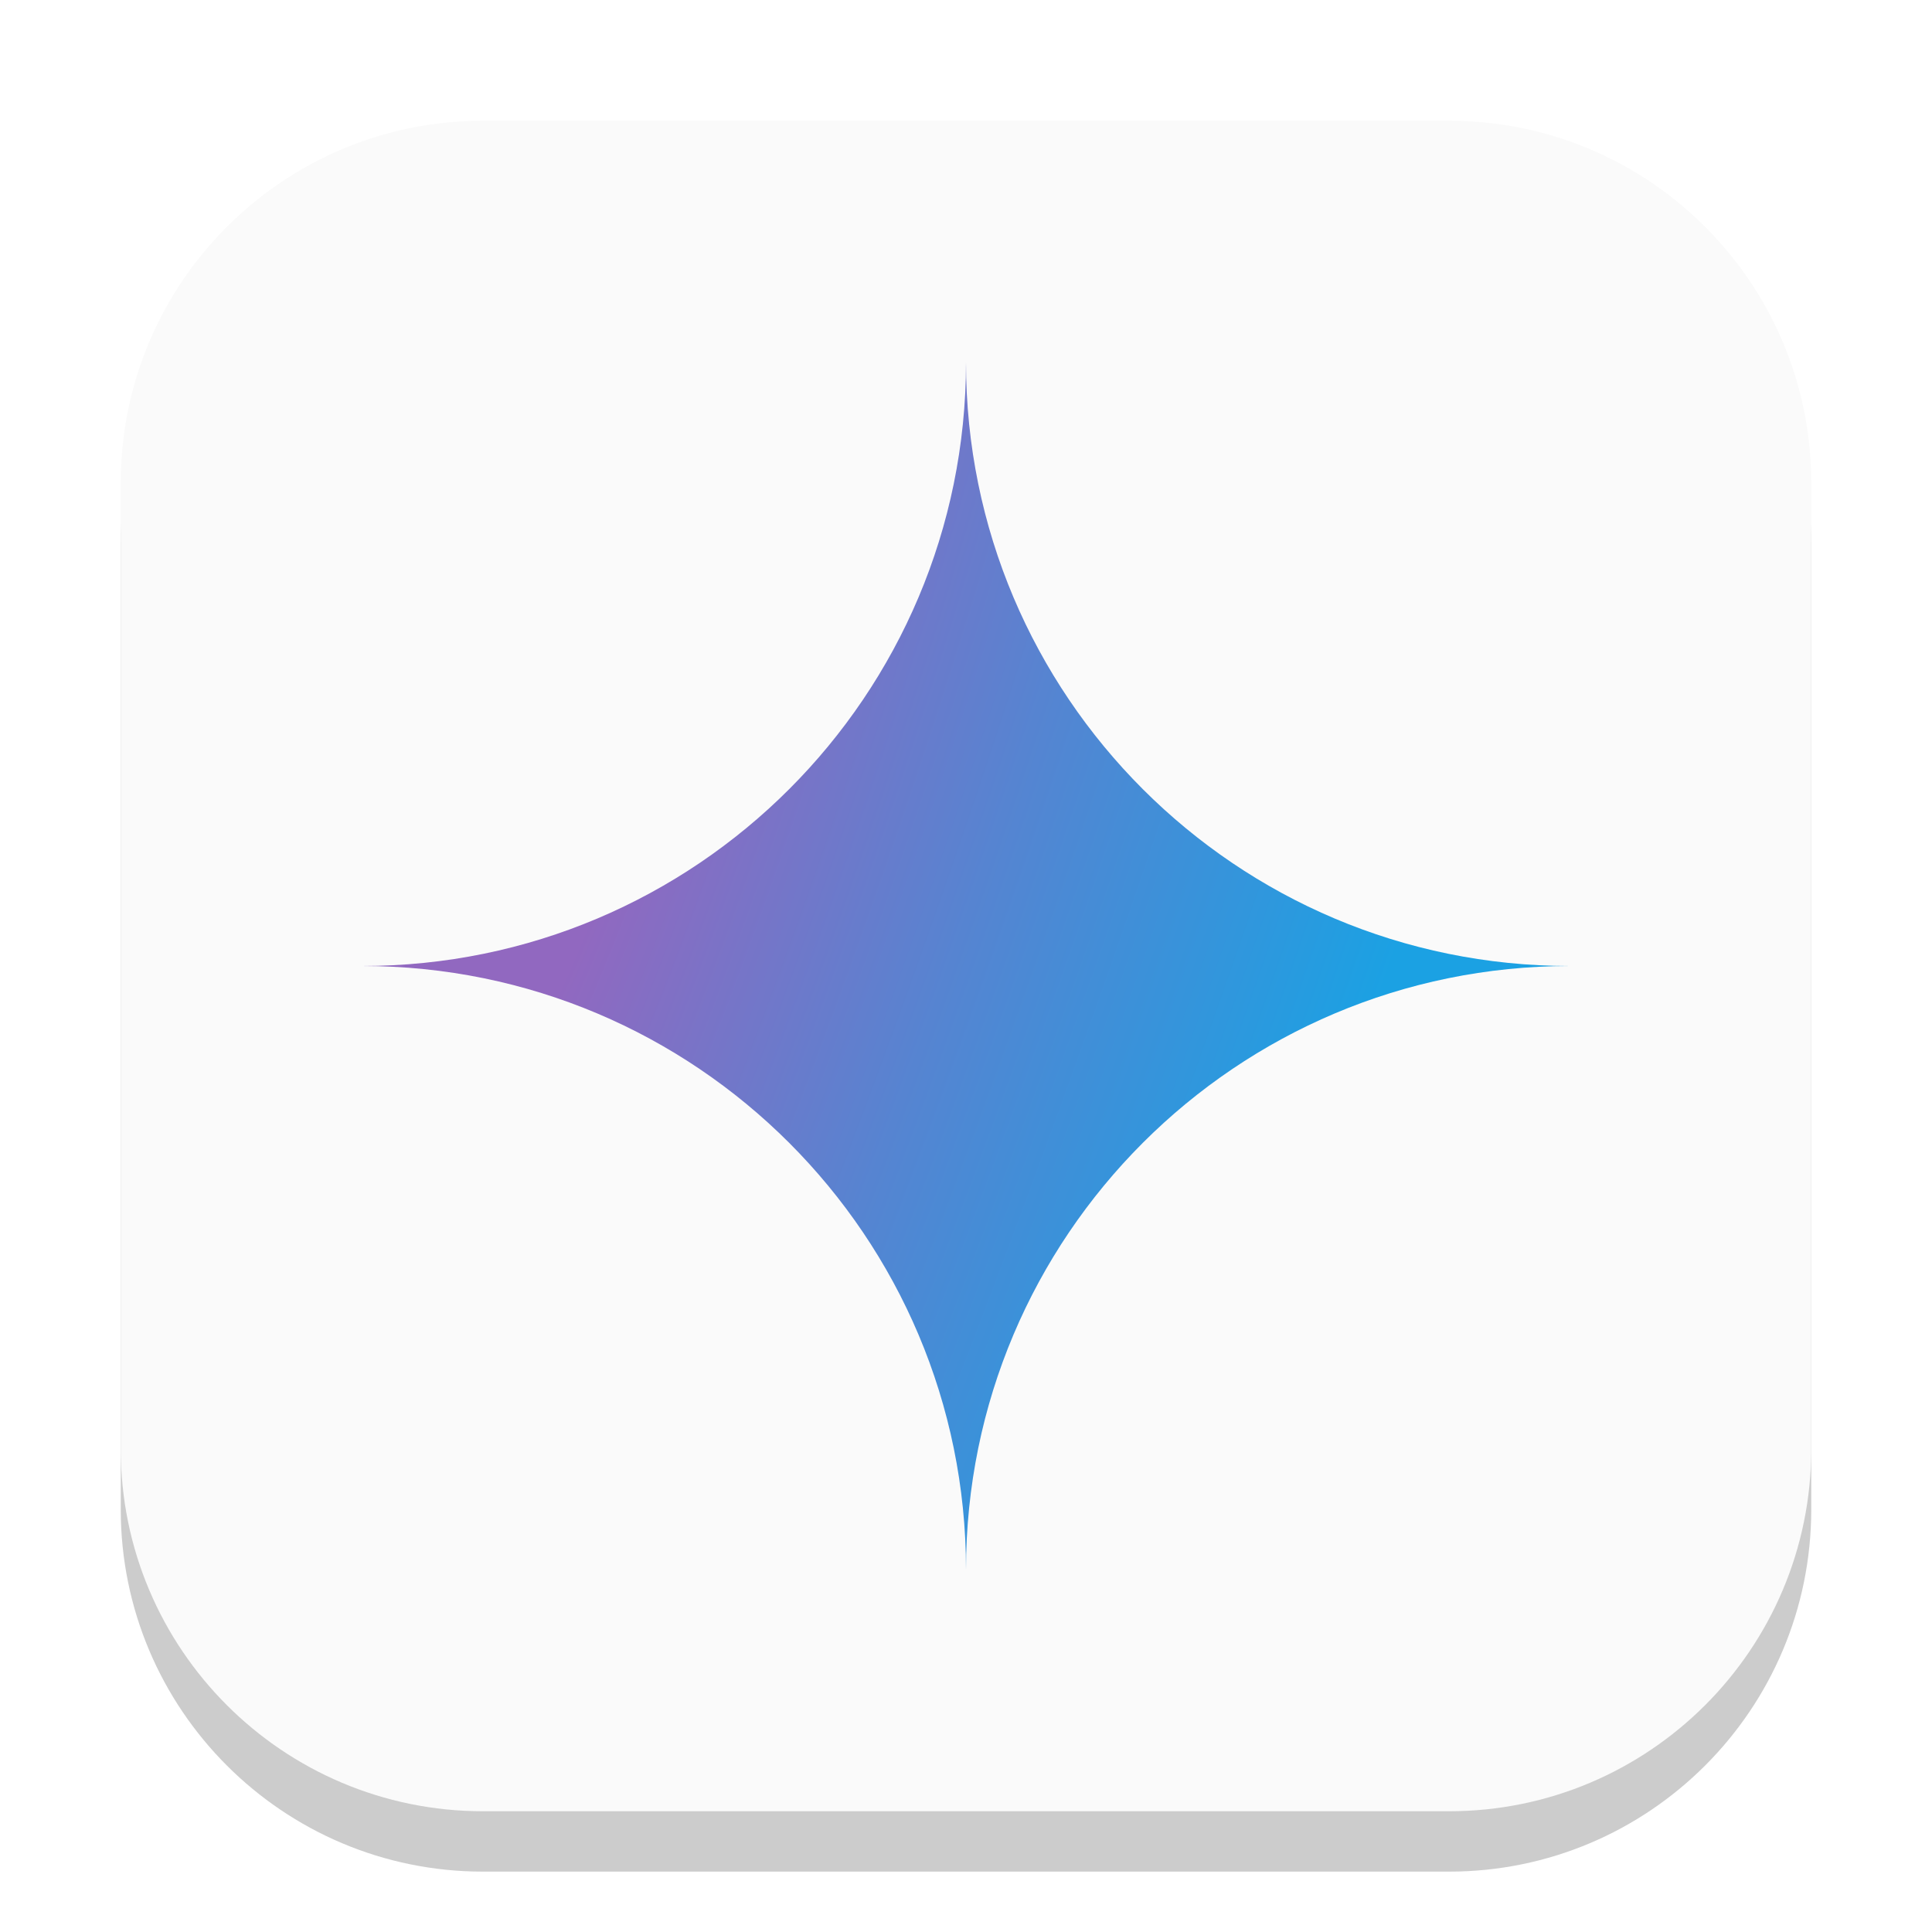
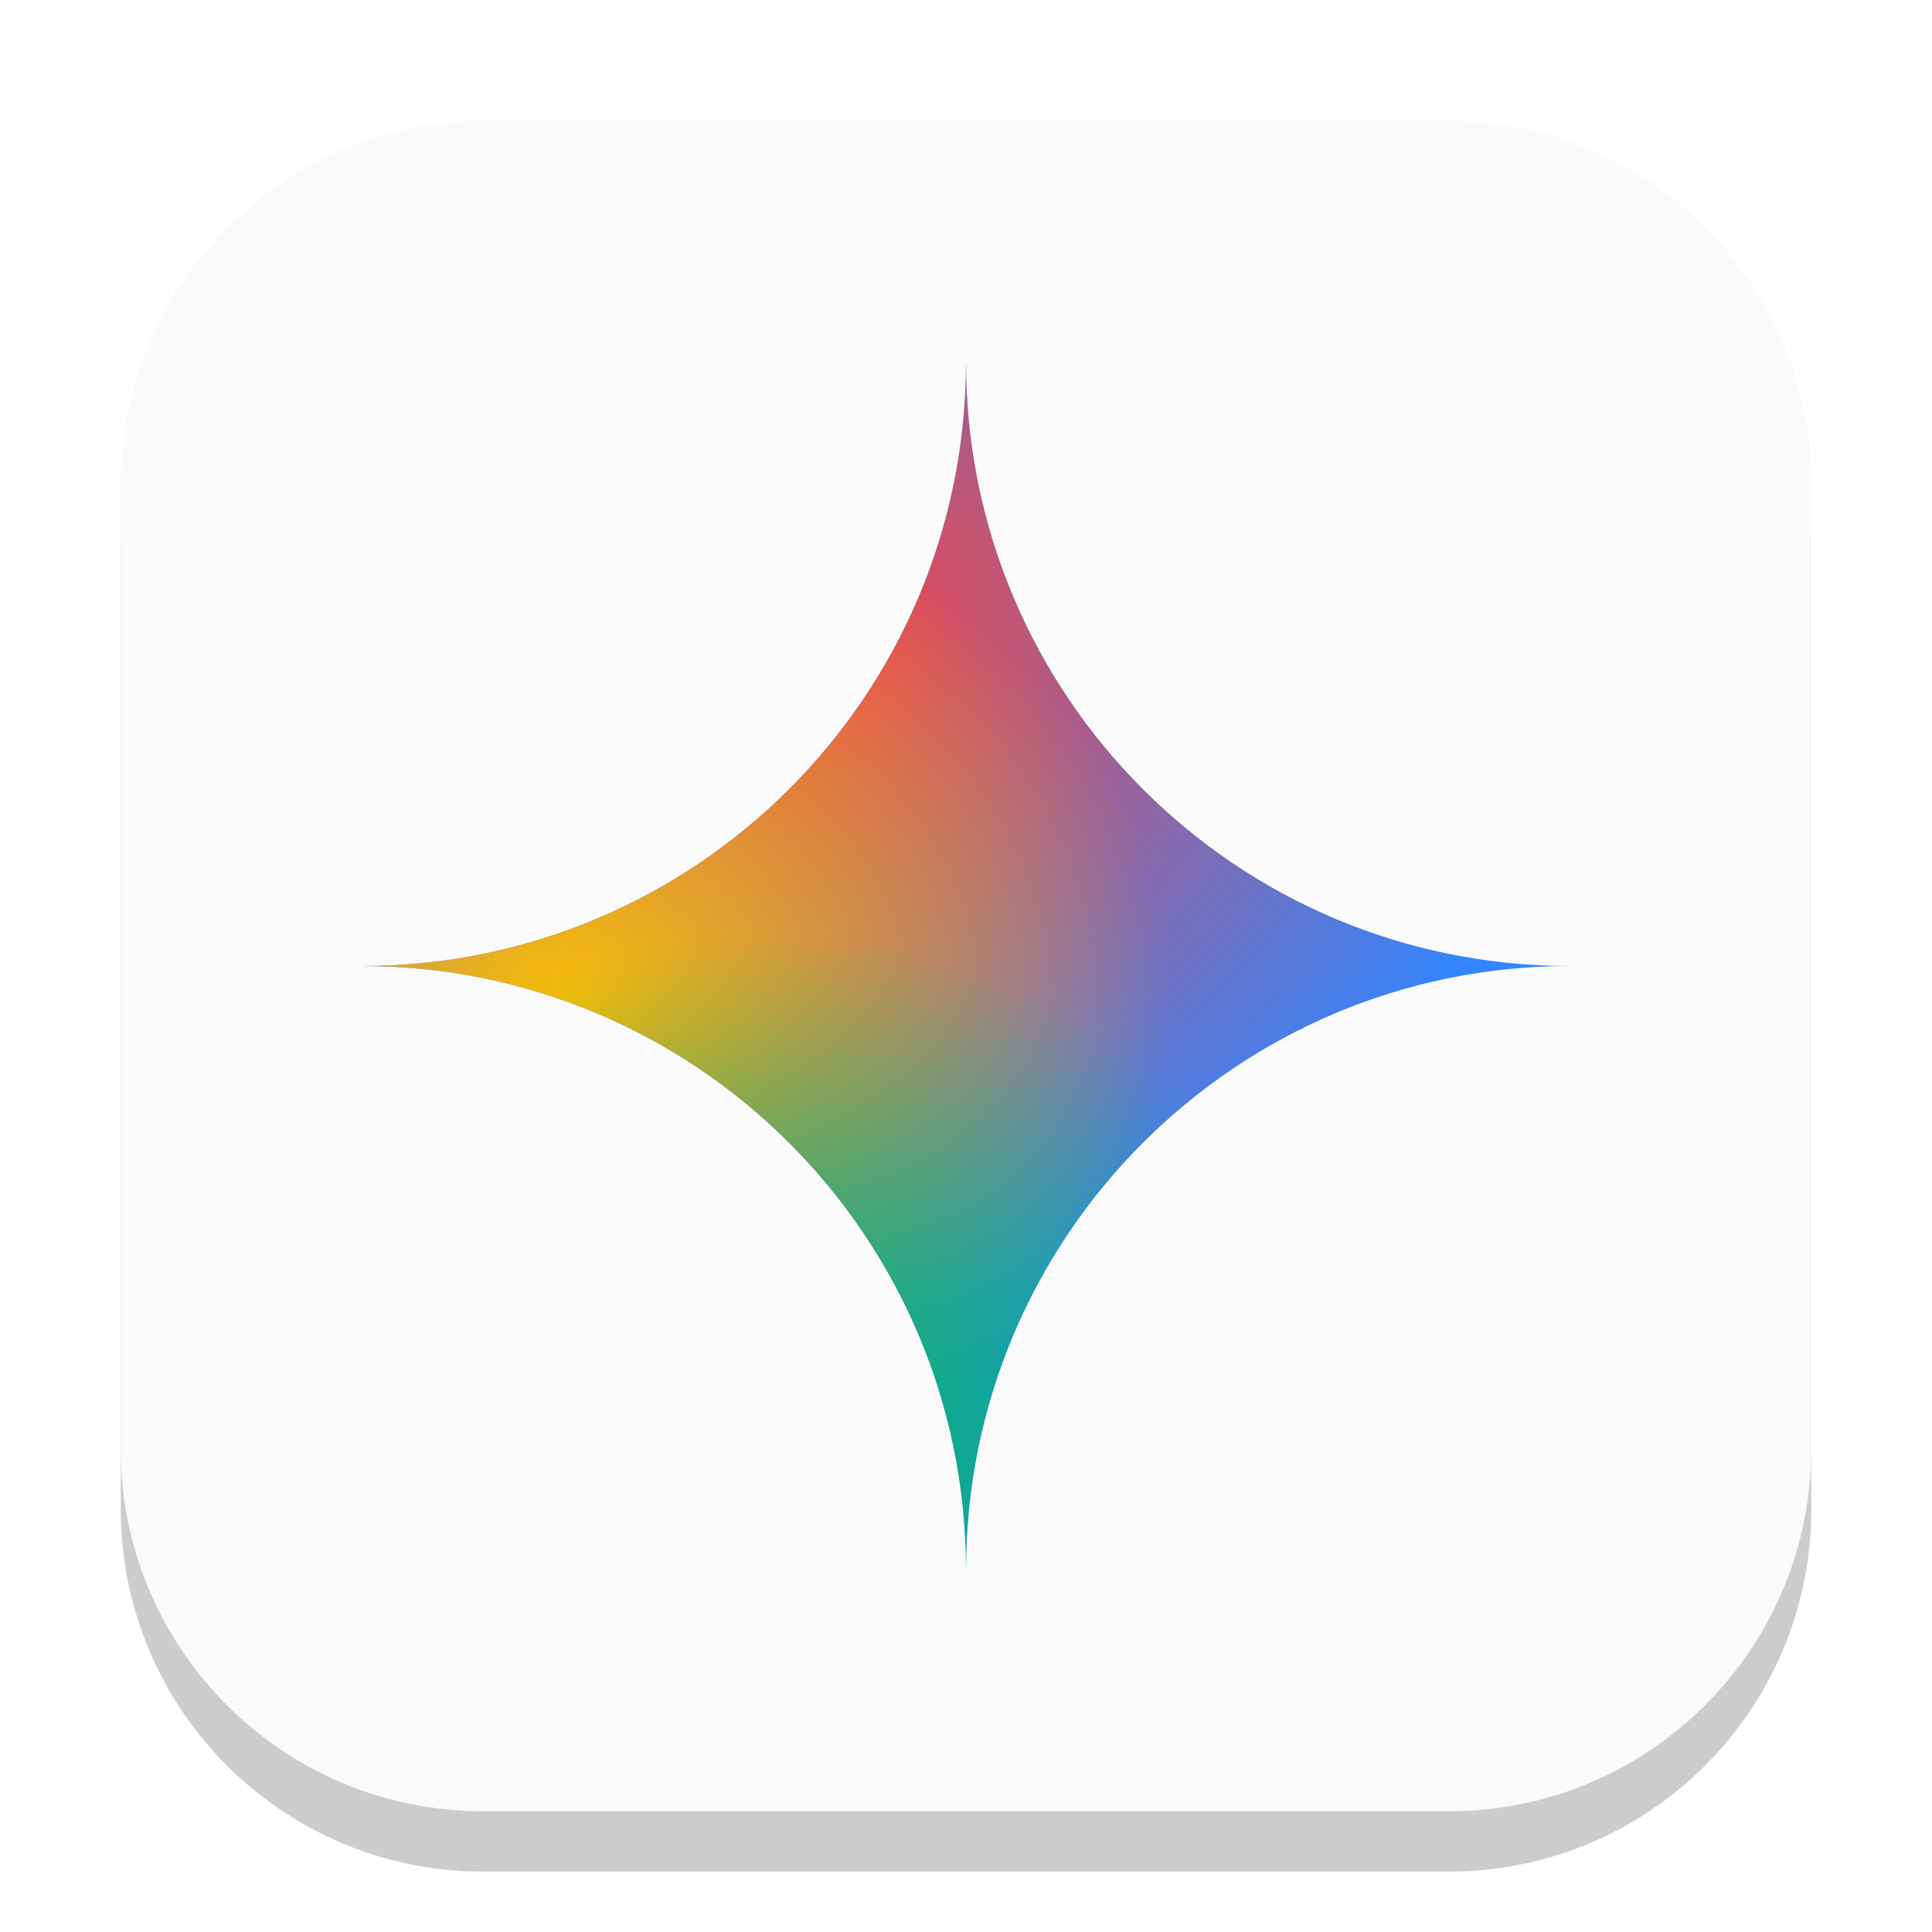
<svg xmlns="http://www.w3.org/2000/svg" xmlns:xlink="http://www.w3.org/1999/xlink" width="32" height="32" viewBox="0 0 32 32" version="1.1" id="svg1">
  <defs id="defs1">
-     <radialGradient xlink:href="#linearGradient1" id="radialGradient3" cx="6.251" cy="15.703" fx="6.251" fy="15.703" r="20" gradientUnits="userSpaceOnUse" gradientTransform="matrix(1.006648,0.3563165,-1.7462,4.933279,30.09895,-66.50962)" />
+     <radialGradient xlink:href="#linearGradient1" id="radialGradient2" cx="6.031" cy="5.296" fx="6.031" fy="5.296" r="5" gradientUnits="userSpaceOnUse" gradientTransform="matrix(2.562759,-0.01376826,0.01227182,2.284212,-2.501346,-1.545404)" />
    <linearGradient id="linearGradient1">
-       <stop style="stop-color:#9168c0;stop-opacity:1;" offset="0.068" id="stop1" />
-       <stop style="stop-color:#5684d1;stop-opacity:1;" offset="0.343" id="stop3" />
-       <stop style="stop-color:#1ba1e3;stop-opacity:1;" offset="0.666" id="stop2" />
+       <stop style="stop-color:#fc413d;stop-opacity:1;" offset="0" id="stop1" />
+       <stop style="stop-color:#fc413d;stop-opacity:0;" offset="1" id="stop2" />
+     </linearGradient>
+     <radialGradient xlink:href="#linearGradient2" id="radialGradient4" cx="4.475" cy="7.492" fx="4.475" fy="7.492" r="5" gradientUnits="userSpaceOnUse" gradientTransform="matrix(2,0,0,1.713686,0.4297922,3.746779)" />
+     <linearGradient id="linearGradient2">
+       <stop style="stop-color:#fbbc04;stop-opacity:1;" offset="0" id="stop3" />
+       <stop style="stop-color:#fbbc04;stop-opacity:0;" offset="1" id="stop4" />
+     </linearGradient>
+     <radialGradient xlink:href="#linearGradient8" id="radialGradient10" cx="6.396" cy="12.008" fx="6.396" fy="12.008" r="5" gradientUnits="userSpaceOnUse" gradientTransform="matrix(1.93377,-0.01462579,0.01293332,1.709997,0.2216237,3.560482)" />
+     <linearGradient id="linearGradient8">
+       <stop style="stop-color:#00b95c;stop-opacity:1;" offset="0" id="stop9" />
+       <stop style="stop-color:#00b95c;stop-opacity:0;" offset="1" id="stop10" />
    </linearGradient>
  </defs>
-   <rect style="fill:#000000;stroke-width:1.75;opacity:0.2" id="rect1" width="28" height="28" x="2" y="3" ry="6" />
-   <rect style="fill:#fafafa;fill-opacity:1" id="rect2" width="28" height="28" x="2" y="2" ry="6" />
-   <path d="m 16,6 c 0,5.523 -4.477,10 -10,10 5.523,0 10,4.477 10,10 C 16,20.477 20.477,16 26,16 20.477,16 16,11.523 16,6 Z" style="fill:url(#radialGradient3);stroke-width:1" id="path1" />
+   <rect style="opacity:0.2;fill:#000000;stroke-width:1.75" id="rect1" width="28" height="28" x="2" y="3" ry="6" />
+   <rect style="fill:#fafafa;fill-opacity:1;stroke-width:1" id="rect2" width="28" height="28" x="2" y="2" ry="6" />
+   <path d="m 16,6 c 0,5.523 -4.477,10 -10,10 5.523,0 10,4.477 10,10 C 16,20.477 20.477,16 26,16 20.477,16 16,11.523 16,6 Z" style="fill:#3186ff;fill-opacity:1;stroke-width:1" id="path1" />
+   <path d="m 16,6 c 0,5.523 -4.477,10 -10,10 5.523,0 10,4.477 10,10 C 16,20.477 20.477,16 26,16 20.477,16 16,11.523 16,6 Z" style="fill:url(#radialGradient2);fill-opacity:1;stroke-width:1" id="path2" />
+   <path d="m 16,6 c 0,5.523 -4.477,10 -10,10 5.523,0 10,4.477 10,10 C 16,20.477 20.477,16 26,16 20.477,16 16,11.523 16,6 Z" style="fill:url(#radialGradient4);fill-opacity:1;stroke-width:1" id="path3" />
+   <path d="m 16,6 c 0,5.523 -4.477,10 -10,10 5.523,0 10,4.477 10,10 C 16,20.477 20.477,16 26,16 20.477,16 16,11.523 16,6 Z" style="fill:url(#radialGradient10);stroke-width:1" id="path4" />
</svg>
